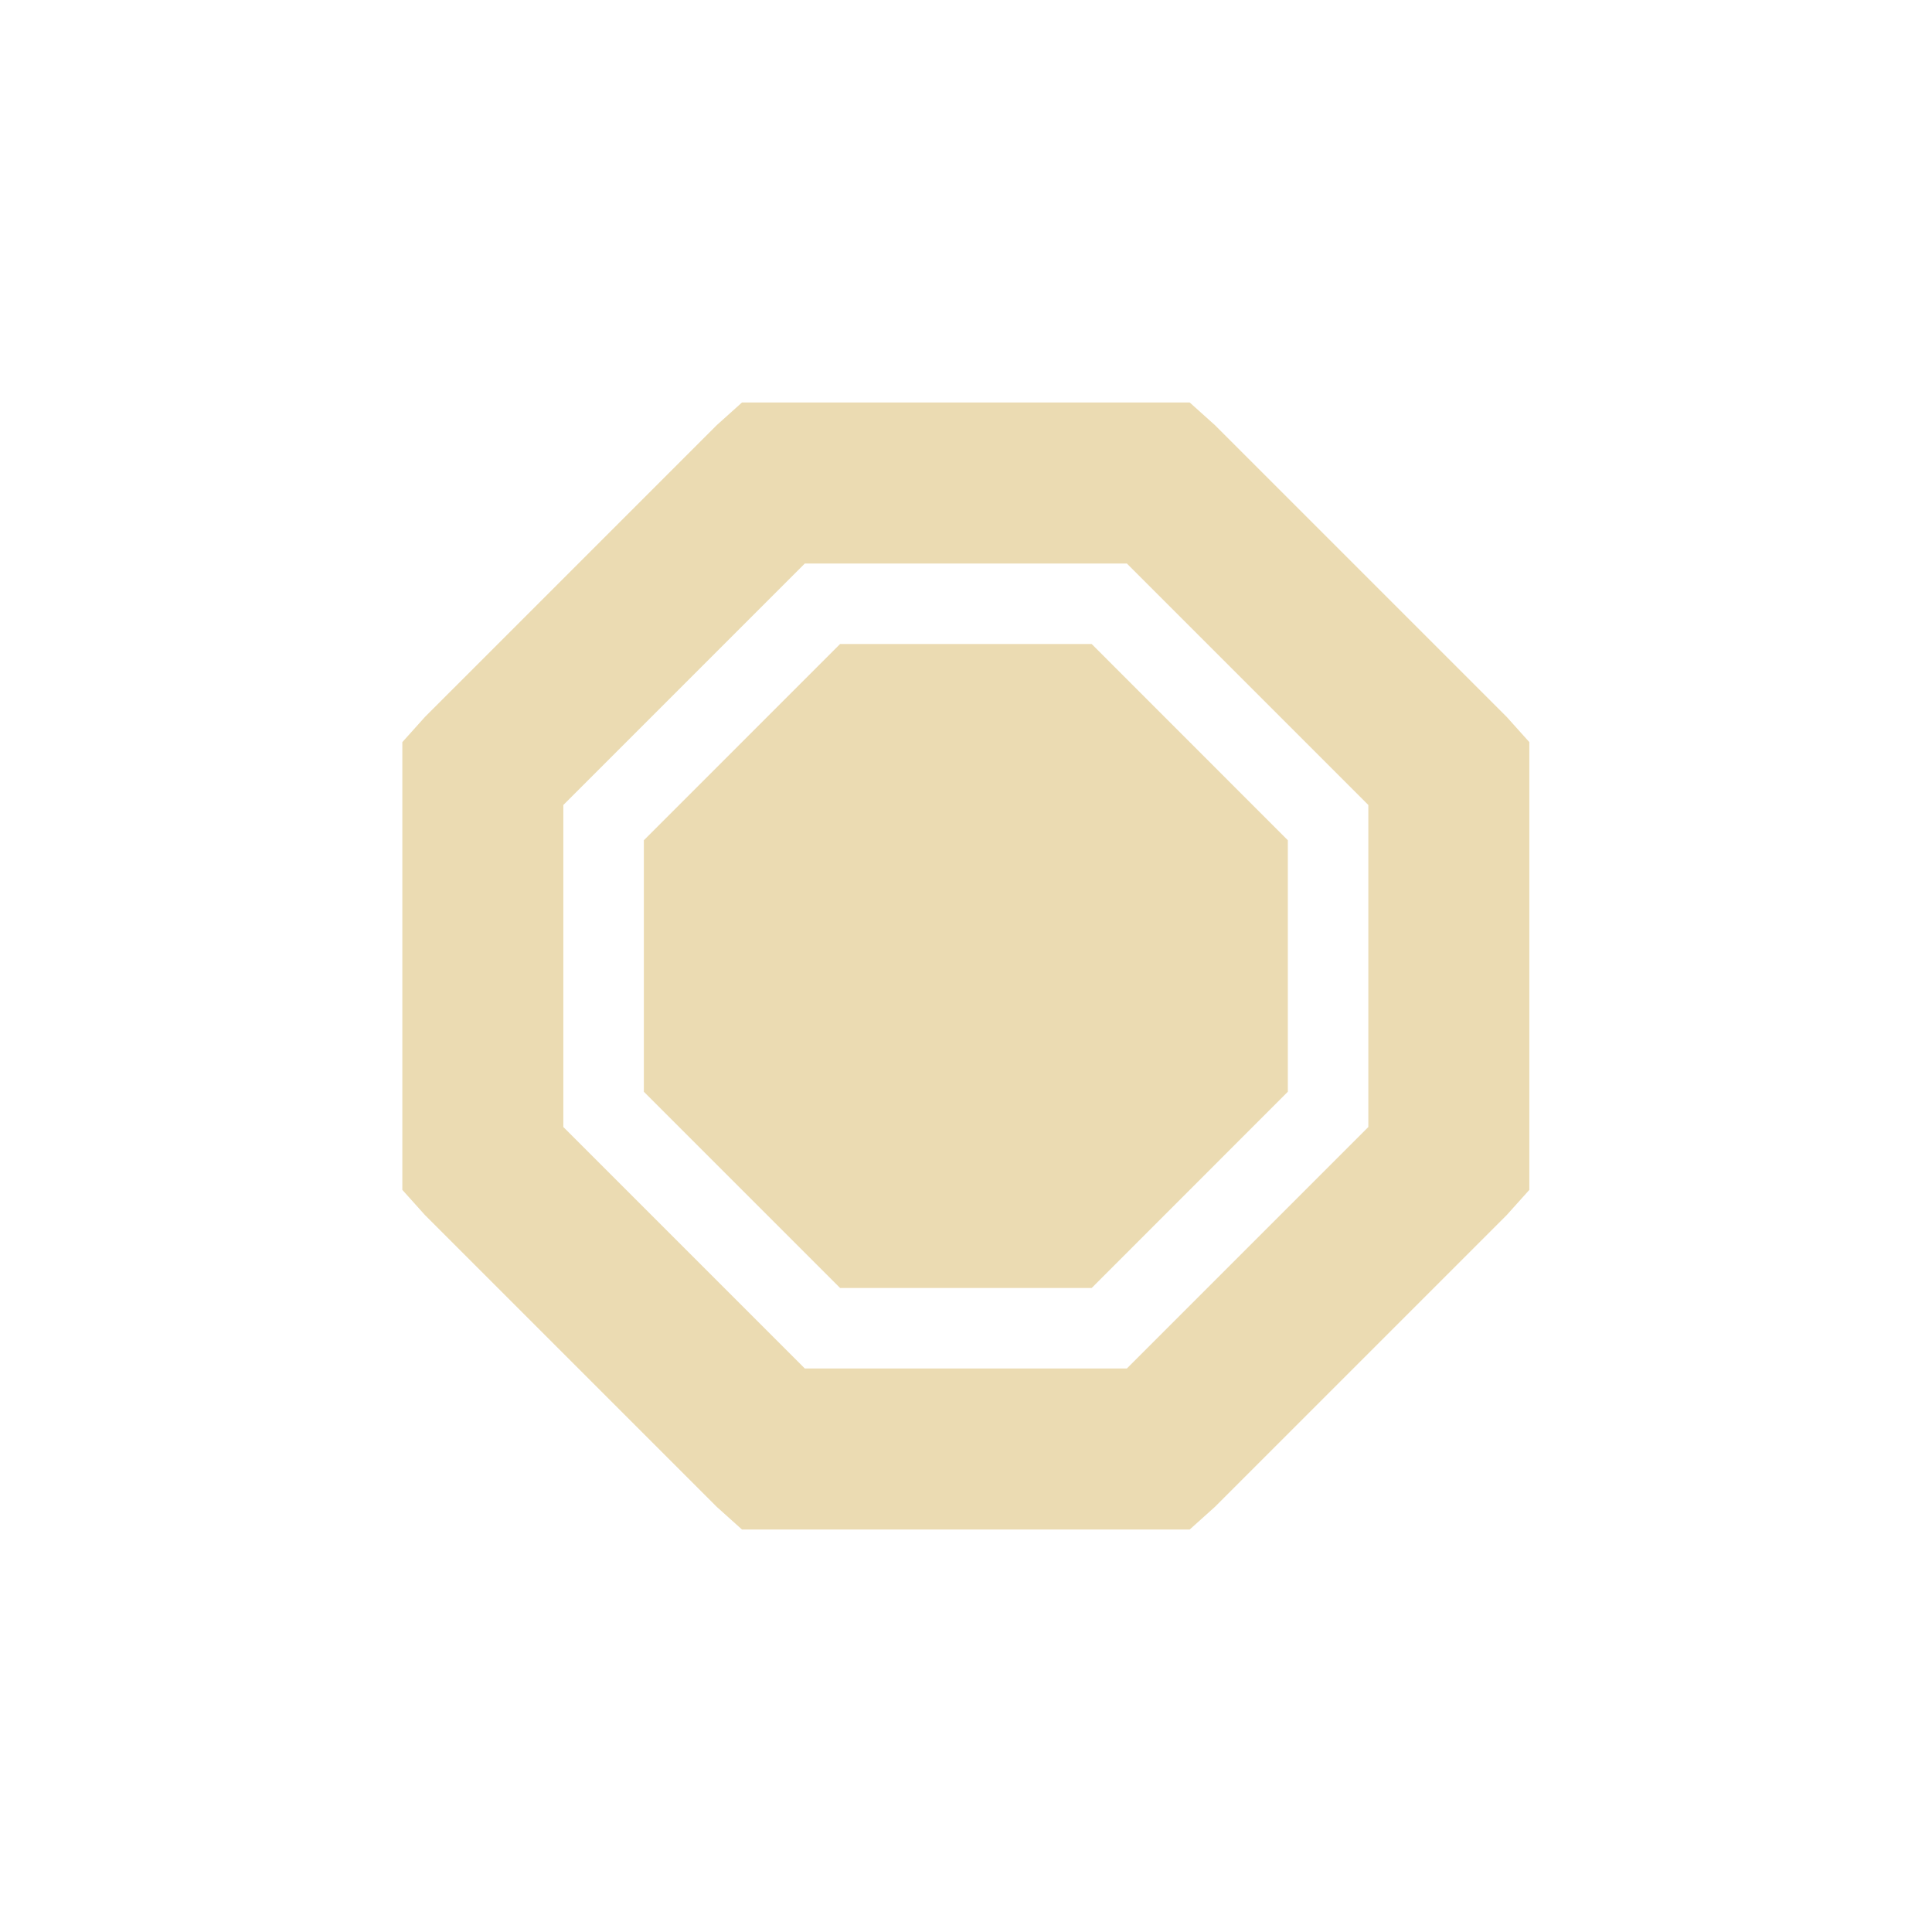
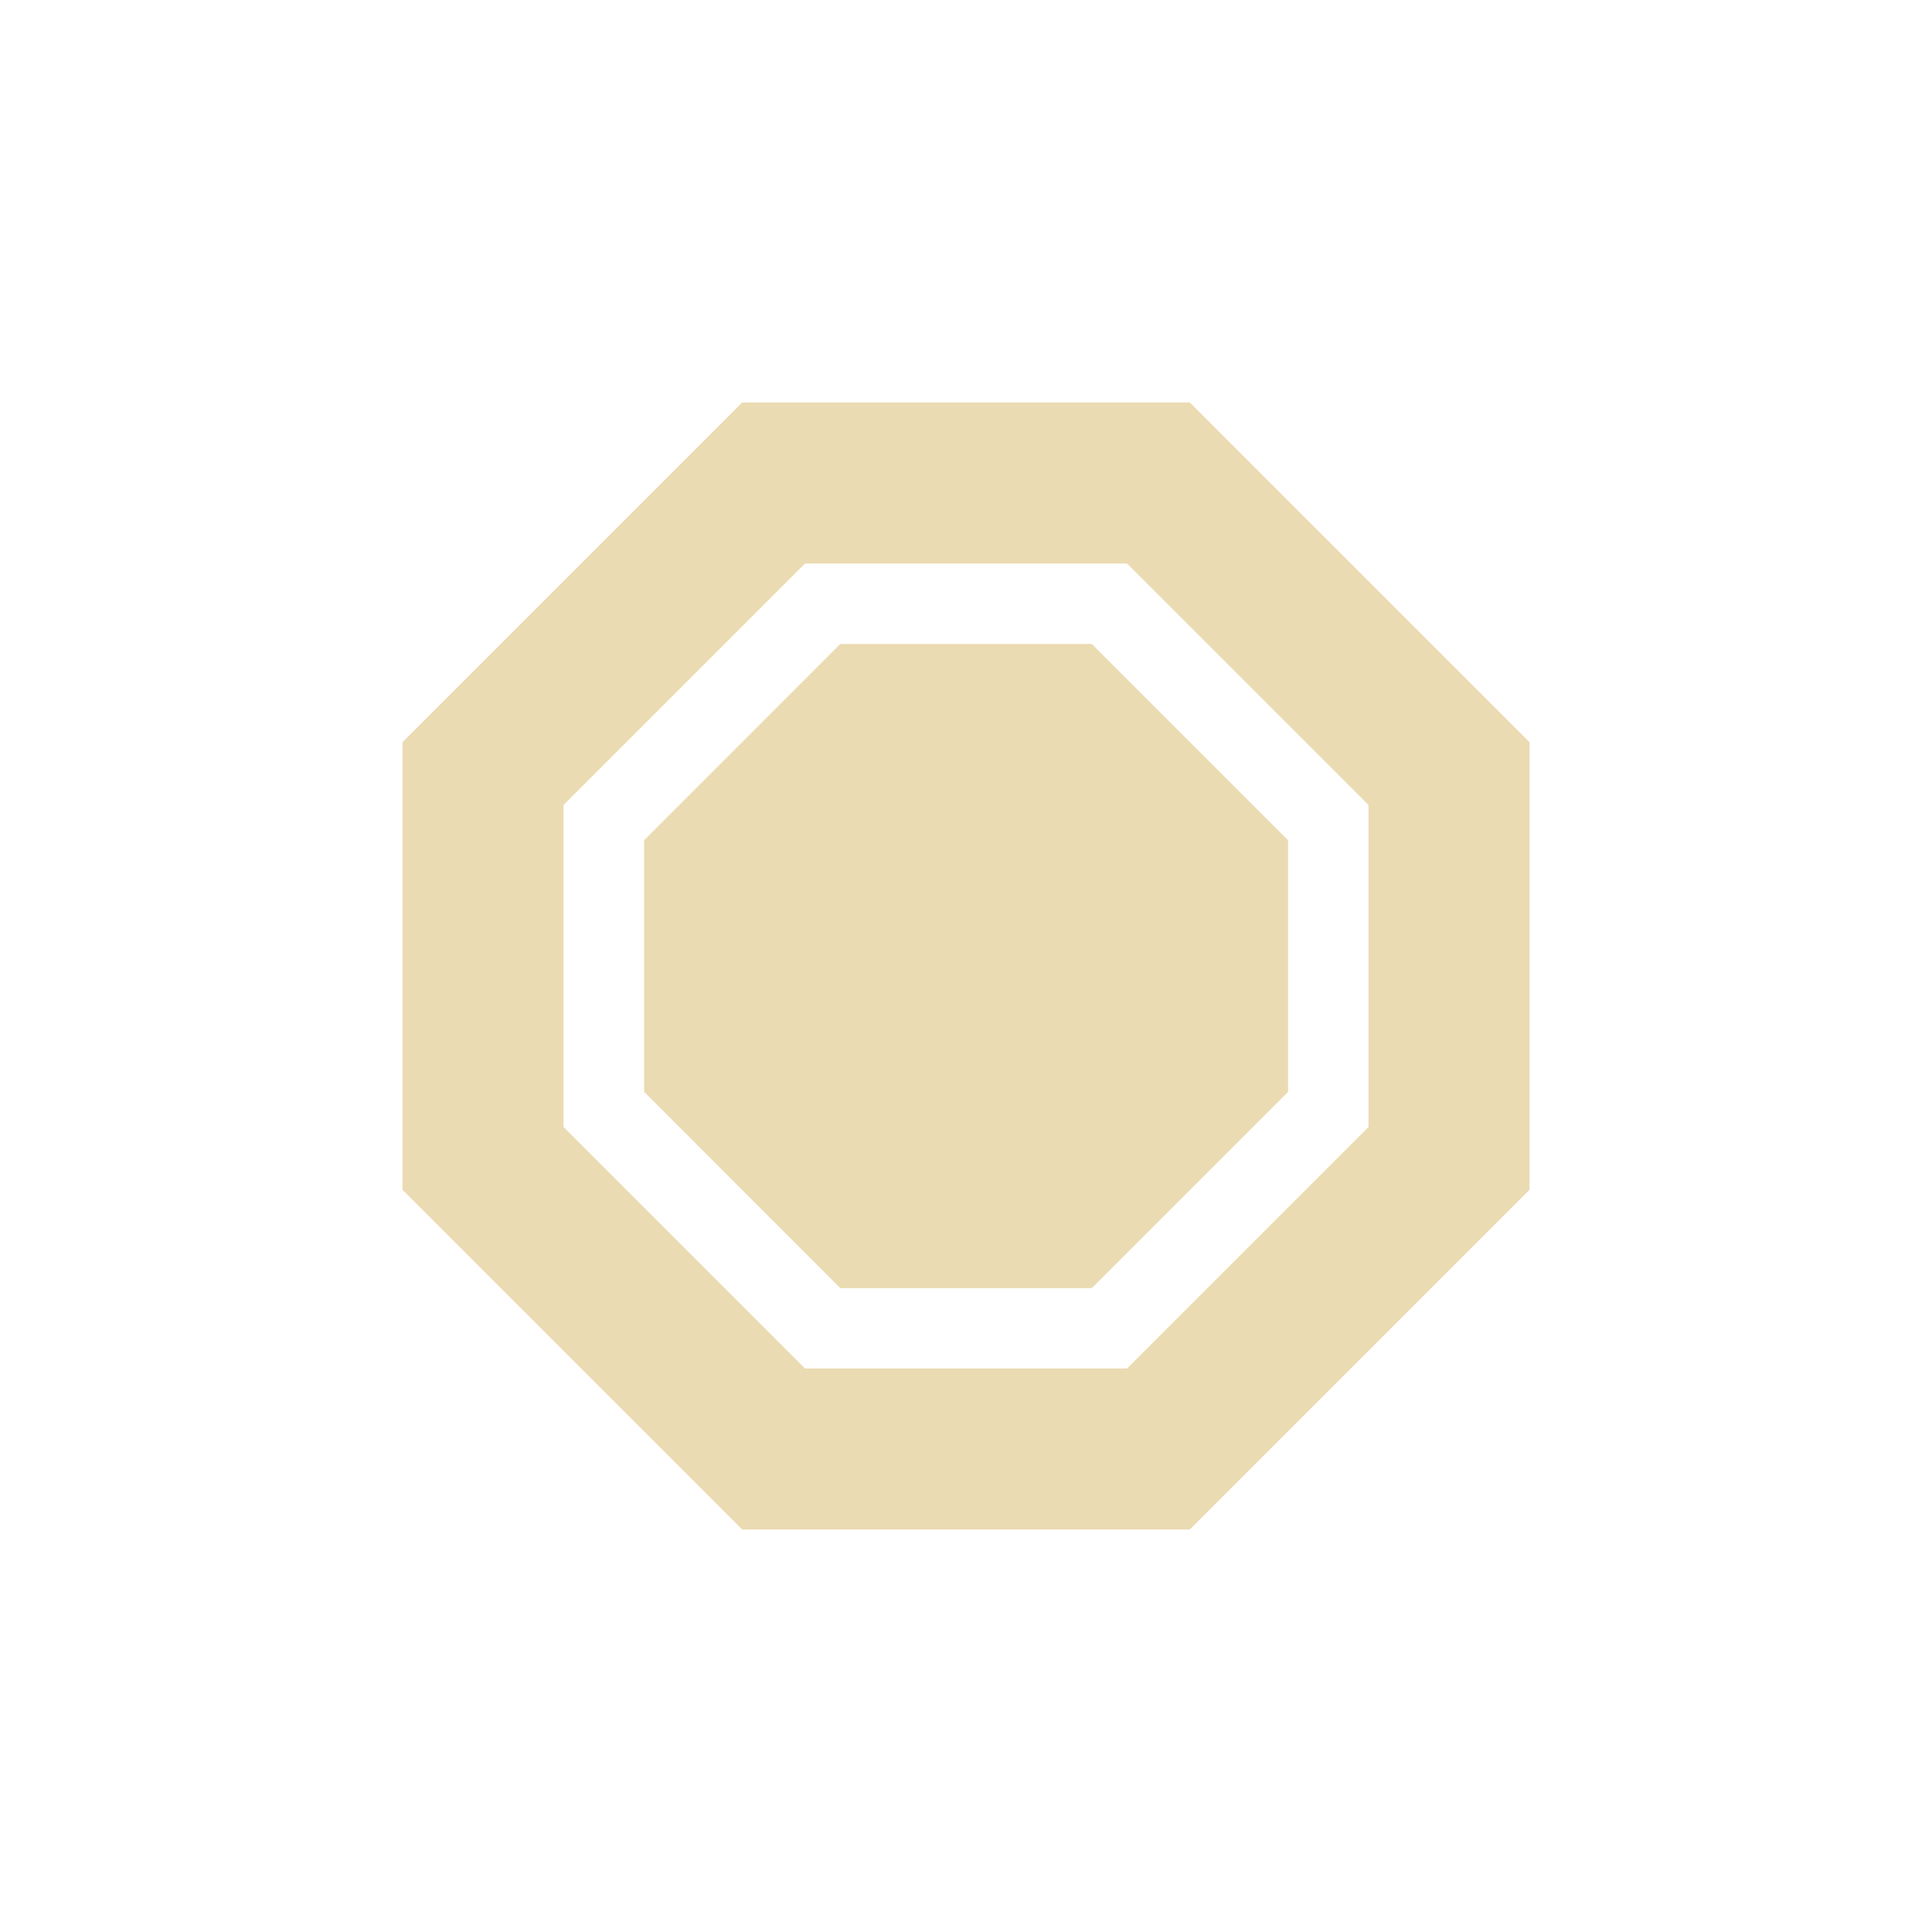
- <svg xmlns="http://www.w3.org/2000/svg" width="24" height="24" viewBox="0 0 24 24">
+ <svg xmlns="http://www.w3.org/2000/svg" width="24" height="24" version="1.1" viewBox="0 0 24 24">
  <defs>
-     <style id="current-color-scheme" type="text/css">
-    .ColorScheme-Text { color:#ebdbb2; } .ColorScheme-Highlight { color:#458588; }
-   </style>
+     <style type="text/css">.ColorScheme-Text { color:#ebdbb2; } .ColorScheme-Highlight { color:#458588; }</style>
  </defs>
-   <path style="fill:currentColor" class="ColorScheme-Text" d="M 5.217 1 L 4.904 1.281 L 1.279 4.906 L 0.998 5.219 L 0.998 10.781 L 1.279 11.094 L 4.904 14.719 L 5.217 15 L 10.779 15 L 11.092 14.719 L 14.717 11.094 L 14.998 10.781 L 14.998 5.219 L 14.717 4.906 L 11.092 1.281 L 10.779 1 L 5.217 1 z M 5.998 3 L 9.998 3 L 12.998 6 L 12.998 10 L 9.998 13 L 5.998 13 L 2.998 10 L 2.998 6 L 5.998 3 z M 6.436 4 L 3.998 6.438 L 3.998 9.562 L 6.436 12 L 9.561 12 L 11.998 9.562 L 11.998 6.438 L 9.561 4 L 6.436 4 z" transform="translate(4 4)" />
+   <path class="ColorScheme-Text" d="m9.219 5-4.219 4.219v5.562l4.219 4.219h5.562l4.219-4.219v-5.562l-4.219-4.219zm0.781 2h4l3 3v4l-3 3h-4l-3-3v-4zm0.438 1-2.437 2.438v3.125l2.437 2.438h3.125l2.438-2.438v-3.125l-2.438-2.438z" fill="currentColor" />
</svg>
